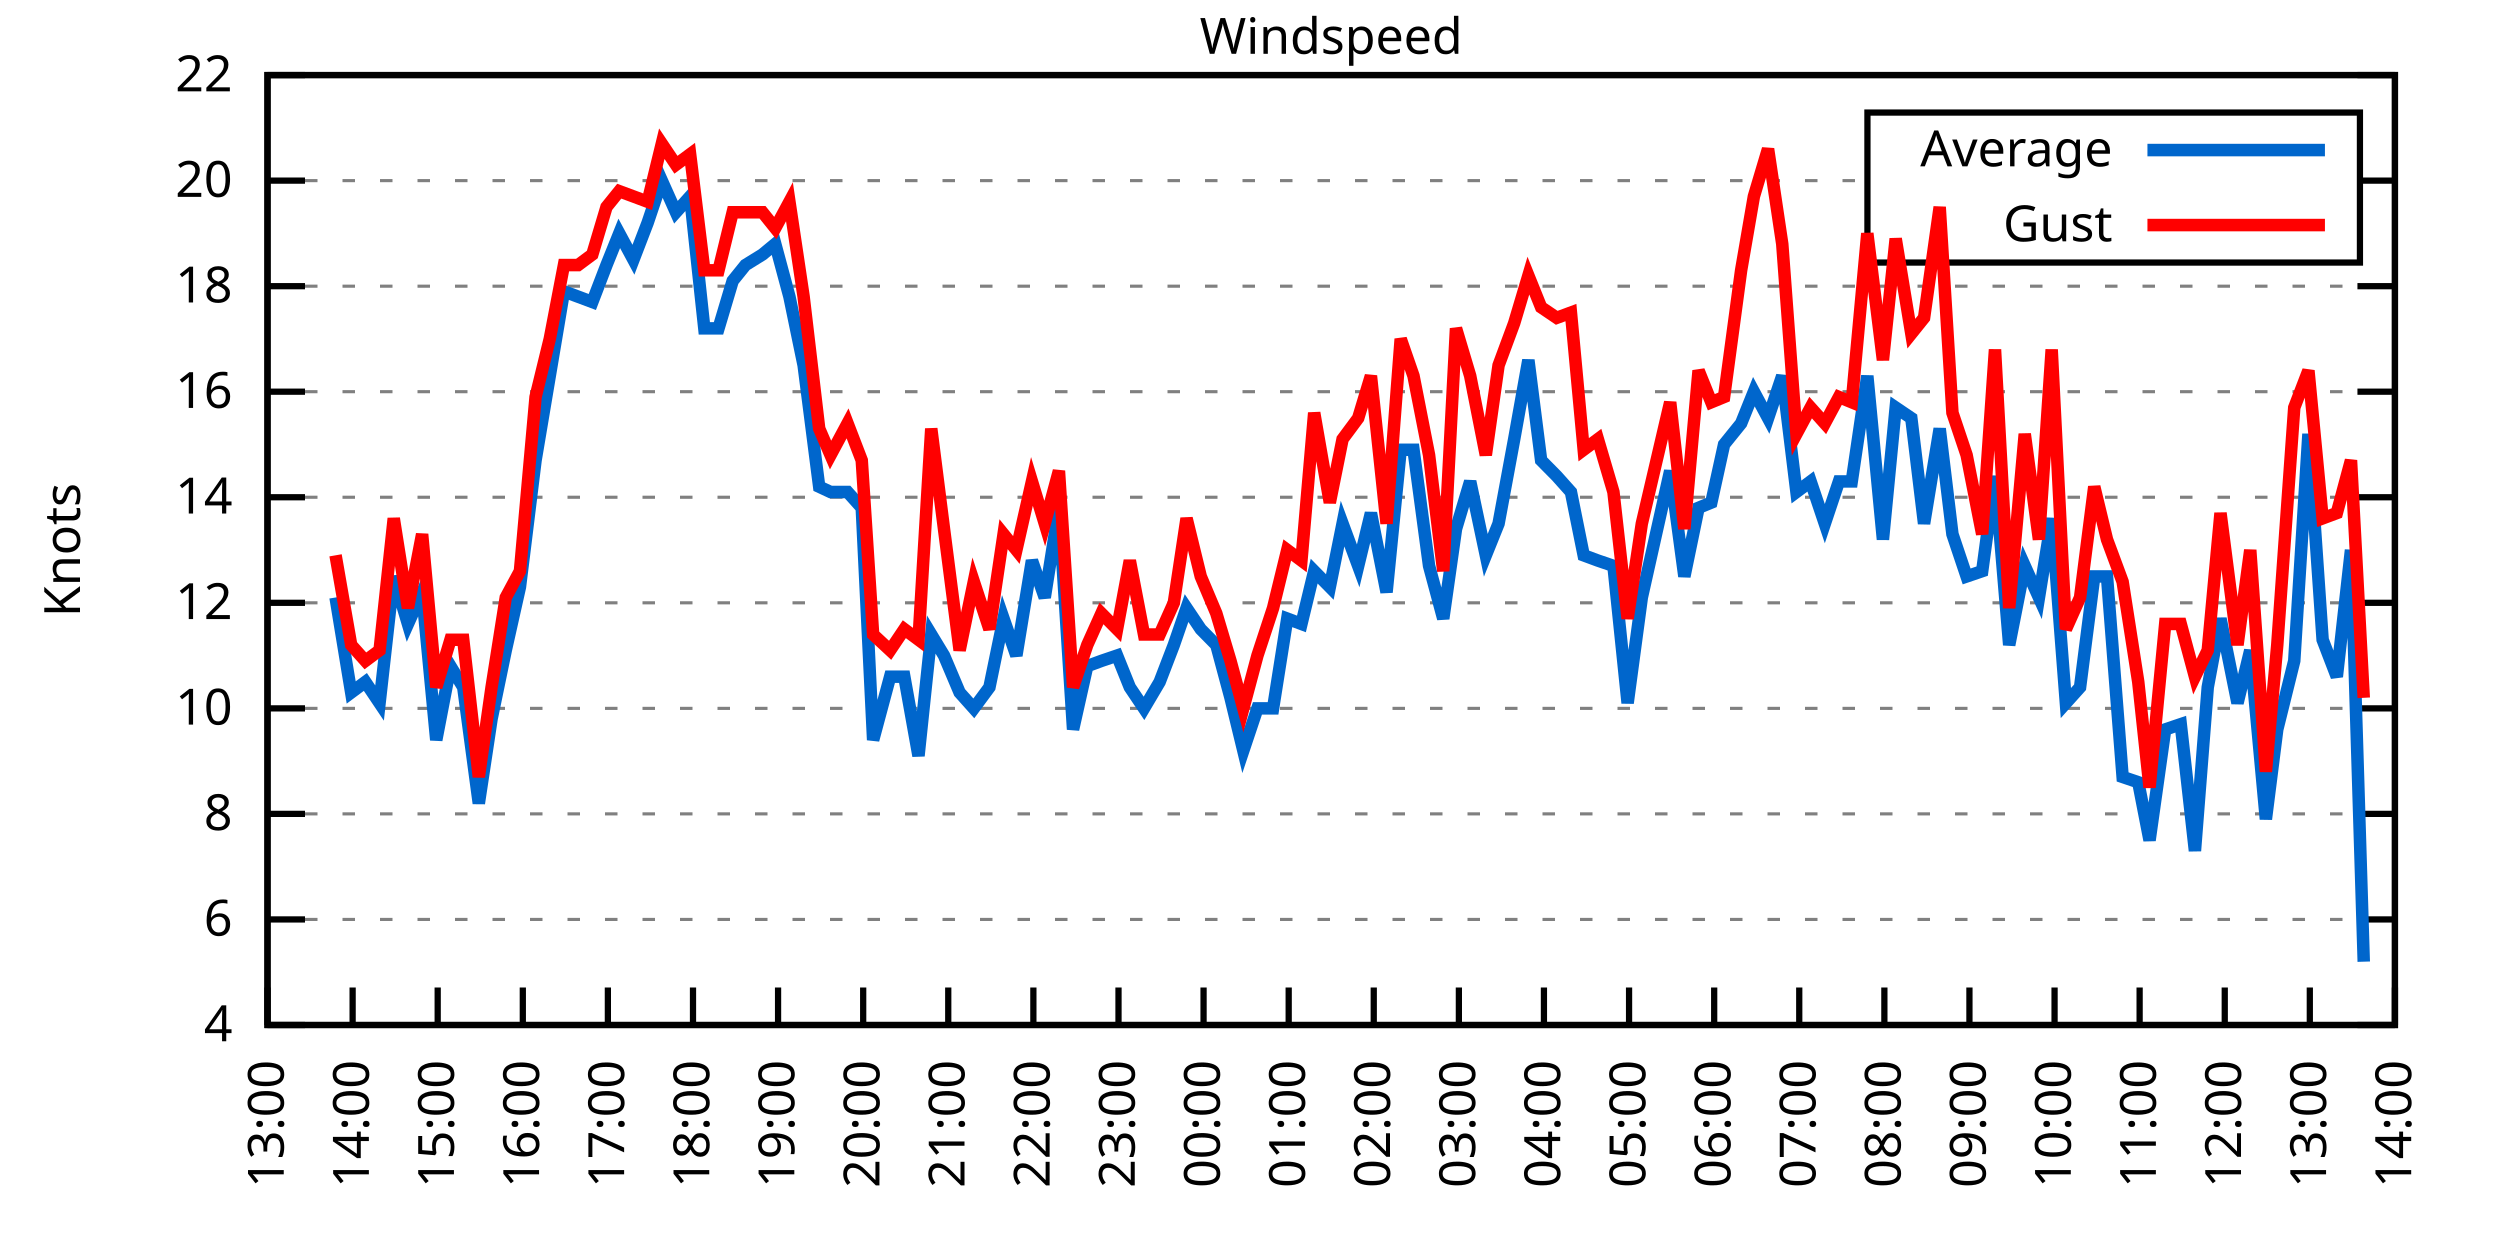
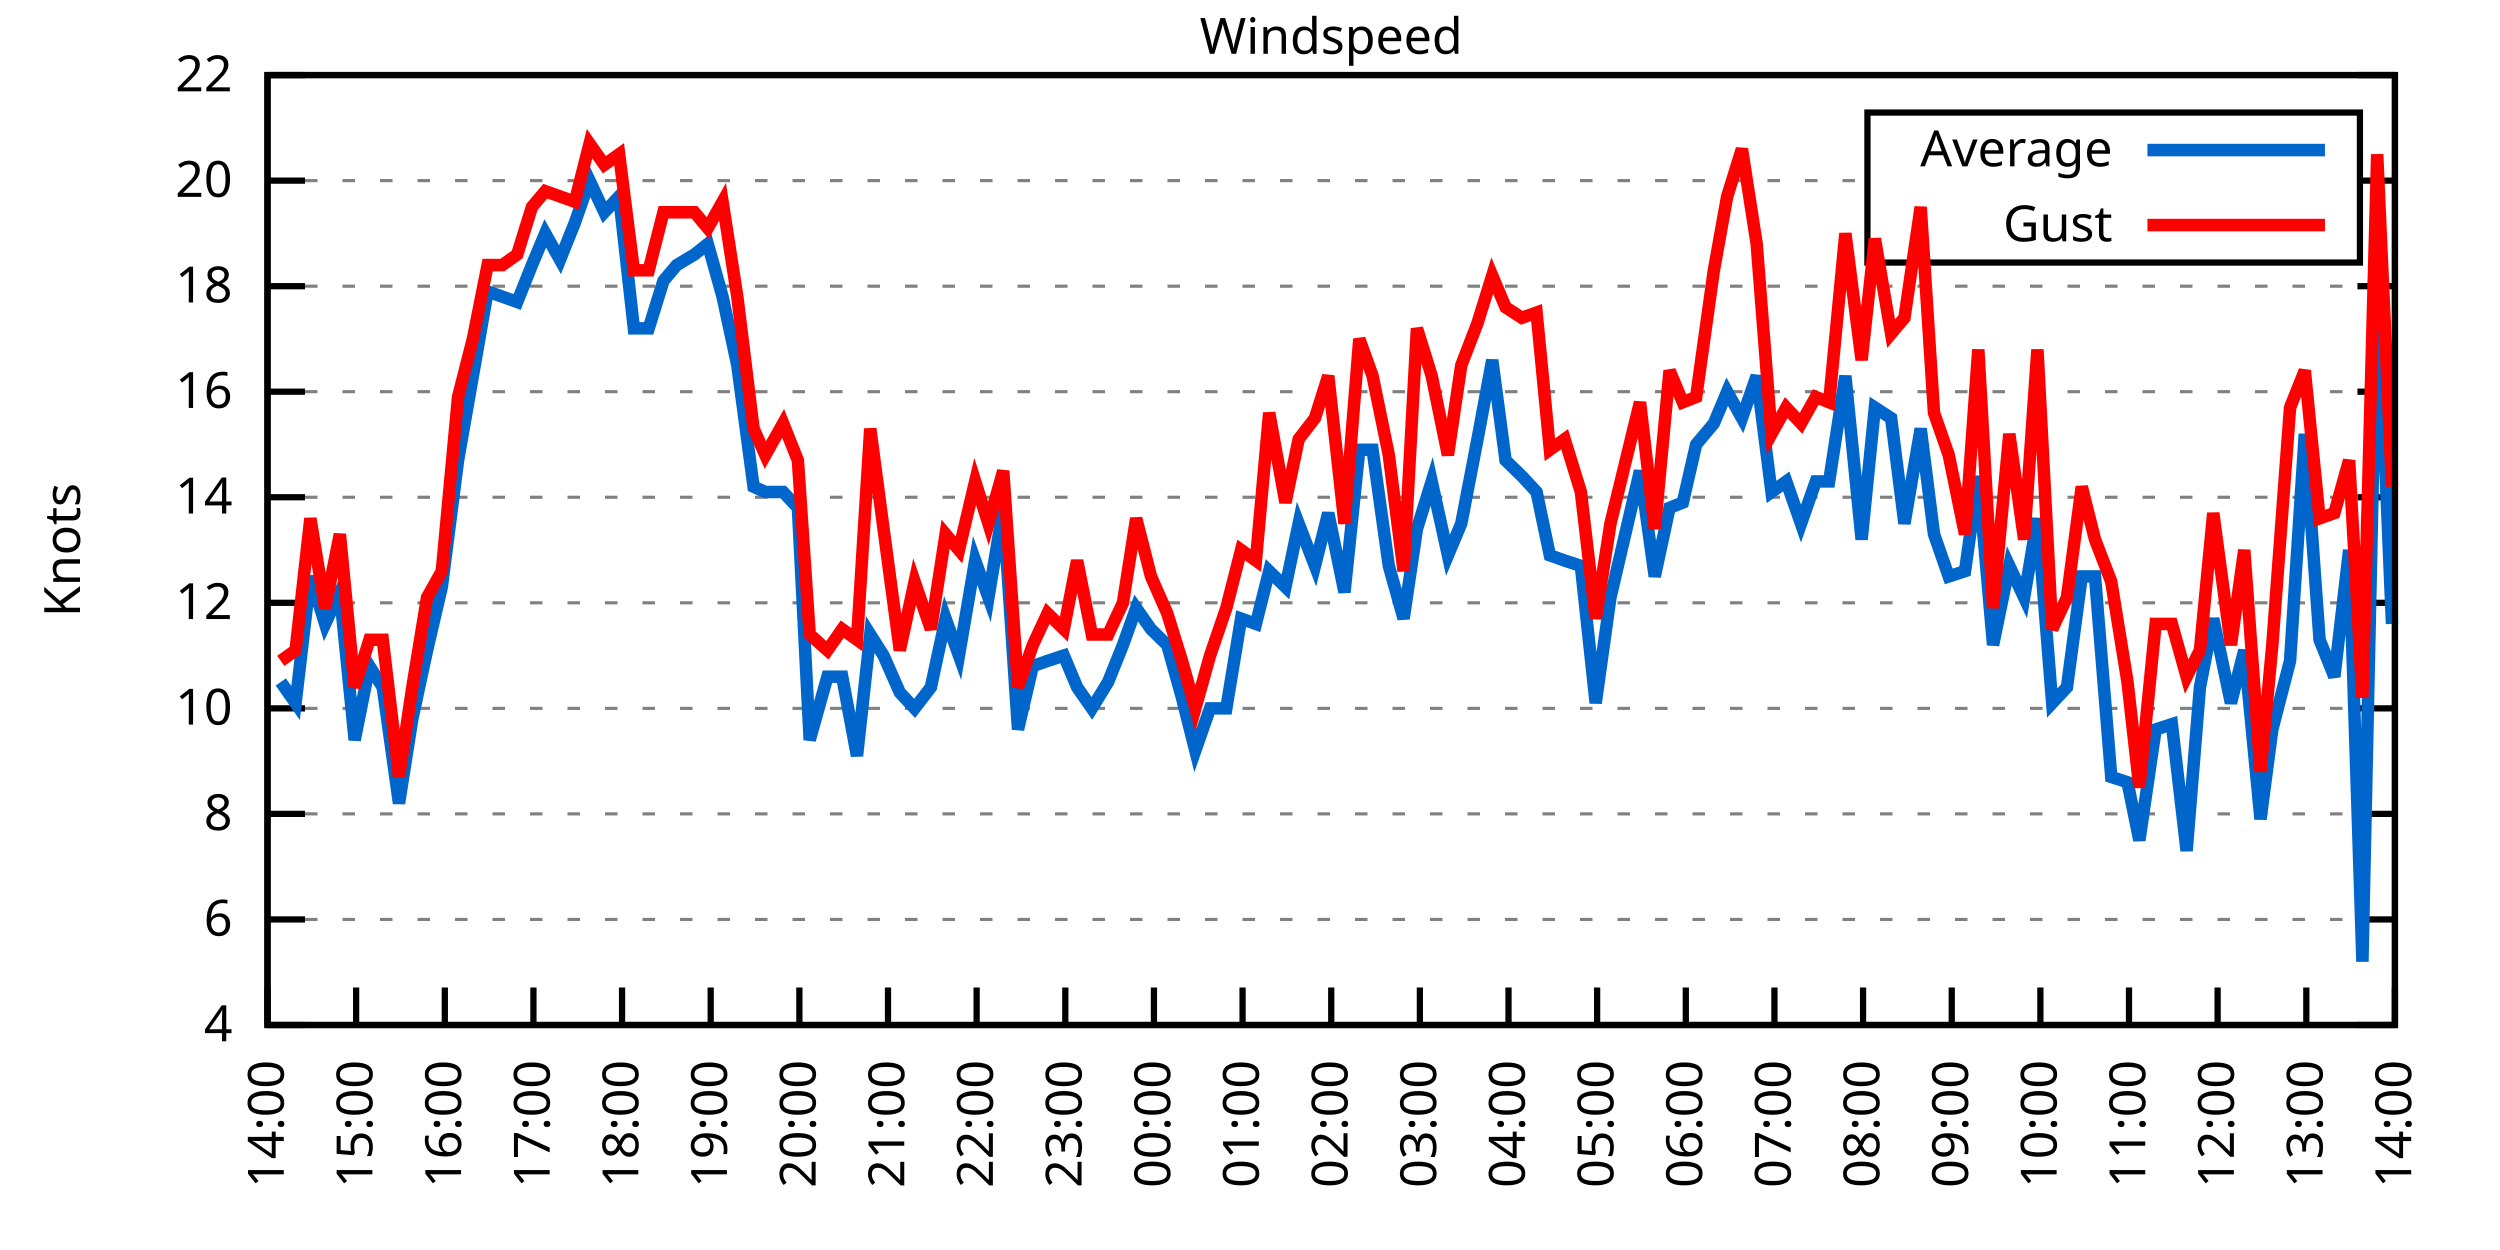
<svg xmlns="http://www.w3.org/2000/svg" xmlns:xlink="http://www.w3.org/1999/xlink" width="400" height="200" viewBox="0 0 400 200">
  <g id="gnuplot_canvas">
    <rect x="0" y="0" width="400" height="200" fill="none" />
    <defs>
      <circle id="gpDot" r="0.5" stroke-width="0.5" stroke="currentColor" />
      <path id="gpPt0" stroke-width="0.333" stroke="currentColor" d="M-1,0 h2 M0,-1 v2" />
      <path id="gpPt1" stroke-width="0.333" stroke="currentColor" d="M-1,-1 L1,1 M1,-1 L-1,1" />
      <path id="gpPt2" stroke-width="0.333" stroke="currentColor" d="M-1,0 L1,0 M0,-1 L0,1 M-1,-1 L1,1 M-1,1 L1,-1" />
      <rect id="gpPt3" stroke-width="0.333" stroke="currentColor" x="-1" y="-1" width="2" height="2" />
      <rect id="gpPt4" stroke-width="0.333" stroke="currentColor" fill="currentColor" x="-1" y="-1" width="2" height="2" />
      <circle id="gpPt5" stroke-width="0.333" stroke="currentColor" cx="0" cy="0" r="1" />
      <use xlink:href="#gpPt5" id="gpPt6" fill="currentColor" stroke="none" />
      <path id="gpPt7" stroke-width="0.333" stroke="currentColor" d="M0,-1.33 L-1.33,0.67 L1.33,0.67 z" />
      <use xlink:href="#gpPt7" id="gpPt8" fill="currentColor" stroke="none" />
      <use xlink:href="#gpPt7" id="gpPt9" stroke="currentColor" transform="rotate(180)" />
      <use xlink:href="#gpPt9" id="gpPt10" fill="currentColor" stroke="none" />
      <use xlink:href="#gpPt3" id="gpPt11" stroke="currentColor" transform="rotate(45)" />
      <use xlink:href="#gpPt11" id="gpPt12" fill="currentColor" stroke="none" />
      <path id="gpPt13" stroke-width="0.333" stroke="currentColor" d="M0,1.330 L1.265,0.411 L0.782,-1.067 L-0.782,-1.076 L-1.265,0.411 z" />
      <use xlink:href="#gpPt13" id="gpPt14" fill="currentColor" stroke="none" />
      <filter id="textbox" filterUnits="objectBoundingBox" x="0" y="0" height="1" width="1">
        <feFlood flood-color="white" flood-opacity="1" result="bgnd" />
        <feComposite in="SourceGraphic" in2="bgnd" operator="atop" />
      </filter>
      <filter id="greybox" filterUnits="objectBoundingBox" x="0" y="0" height="1" width="1">
        <feFlood flood-color="lightgrey" flood-opacity="1" result="grey" />
        <feComposite in="SourceGraphic" in2="grey" operator="atop" />
      </filter>
    </defs>
    <g fill="none" color="white" stroke="currentColor" stroke-width="1.00" stroke-linecap="butt" stroke-linejoin="miter">
</g>
    <g fill="none" color="black" stroke="currentColor" stroke-width="1.00" stroke-linecap="butt" stroke-linejoin="miter">
      <g stroke="none" shape-rendering="crispEdges">
        <polygon fill="rgb(255, 255, 255)" points="42.80,164.00 383.18,164.00 383.18,12.02 42.80,12.02 " />
      </g>
    </g>
    <g fill="none" color="black" stroke="currentColor" stroke-width="1.00" stroke-linecap="butt" stroke-linejoin="miter">
</g>
    <g fill="none" color="black" stroke="black" stroke-width="0.50" stroke-linecap="butt" stroke-linejoin="miter">
</g>
    <g fill="none" color="gray" stroke="currentColor" stroke-width="0.50" stroke-linecap="butt" stroke-linejoin="miter">
      <path stroke="gray" stroke-dasharray="2,4" class="gridline" d="M42.80,164.00 L383.19,164.00  " />
    </g>
    <g fill="none" color="gray" stroke="gray" stroke-width="1.00" stroke-linecap="butt" stroke-linejoin="miter">
</g>
    <g fill="none" color="black" stroke="currentColor" stroke-width="1.00" stroke-linecap="butt" stroke-linejoin="miter">
      <path stroke="black" d="M42.80,164.00 L48.80,164.00 M383.19,164.00 L377.19,164.00  " />
      <g transform="translate(37.20,166.60)" stroke="none" fill="black" font-family="Sans" font-size="8.00" text-anchor="end">
        <text>
          <tspan font-family="Sans"> 4</tspan>
        </text>
      </g>
    </g>
    <g fill="none" color="black" stroke="currentColor" stroke-width="1.00" stroke-linecap="butt" stroke-linejoin="miter">
</g>
    <g fill="none" color="black" stroke="black" stroke-width="0.50" stroke-linecap="butt" stroke-linejoin="miter">
</g>
    <g fill="none" color="gray" stroke="currentColor" stroke-width="0.50" stroke-linecap="butt" stroke-linejoin="miter">
      <path stroke="gray" stroke-dasharray="2,4" class="gridline" d="M42.80,147.11 L383.19,147.11  " />
    </g>
    <g fill="none" color="gray" stroke="gray" stroke-width="1.00" stroke-linecap="butt" stroke-linejoin="miter">
</g>
    <g fill="none" color="black" stroke="currentColor" stroke-width="1.00" stroke-linecap="butt" stroke-linejoin="miter">
      <path stroke="black" d="M42.80,147.11 L48.80,147.11 M383.19,147.11 L377.19,147.11  " />
      <g transform="translate(37.20,149.71)" stroke="none" fill="black" font-family="Sans" font-size="8.00" text-anchor="end">
        <text>
          <tspan font-family="Sans"> 6</tspan>
        </text>
      </g>
    </g>
    <g fill="none" color="black" stroke="currentColor" stroke-width="1.00" stroke-linecap="butt" stroke-linejoin="miter">
</g>
    <g fill="none" color="black" stroke="black" stroke-width="0.50" stroke-linecap="butt" stroke-linejoin="miter">
</g>
    <g fill="none" color="gray" stroke="currentColor" stroke-width="0.50" stroke-linecap="butt" stroke-linejoin="miter">
      <path stroke="gray" stroke-dasharray="2,4" class="gridline" d="M42.80,130.22 L383.19,130.22  " />
    </g>
    <g fill="none" color="gray" stroke="gray" stroke-width="1.00" stroke-linecap="butt" stroke-linejoin="miter">
</g>
    <g fill="none" color="black" stroke="currentColor" stroke-width="1.00" stroke-linecap="butt" stroke-linejoin="miter">
      <path stroke="black" d="M42.80,130.22 L48.80,130.22 M383.19,130.22 L377.19,130.22  " />
      <g transform="translate(37.20,132.82)" stroke="none" fill="black" font-family="Sans" font-size="8.00" text-anchor="end">
        <text>
          <tspan font-family="Sans"> 8</tspan>
        </text>
      </g>
    </g>
    <g fill="none" color="black" stroke="currentColor" stroke-width="1.00" stroke-linecap="butt" stroke-linejoin="miter">
</g>
    <g fill="none" color="black" stroke="black" stroke-width="0.50" stroke-linecap="butt" stroke-linejoin="miter">
</g>
    <g fill="none" color="gray" stroke="currentColor" stroke-width="0.50" stroke-linecap="butt" stroke-linejoin="miter">
      <path stroke="gray" stroke-dasharray="2,4" class="gridline" d="M42.80,113.34 L383.19,113.34  " />
    </g>
    <g fill="none" color="gray" stroke="gray" stroke-width="1.00" stroke-linecap="butt" stroke-linejoin="miter">
</g>
    <g fill="none" color="black" stroke="currentColor" stroke-width="1.00" stroke-linecap="butt" stroke-linejoin="miter">
      <path stroke="black" d="M42.80,113.34 L48.80,113.34 M383.19,113.34 L377.19,113.34  " />
      <g transform="translate(37.20,115.94)" stroke="none" fill="black" font-family="Sans" font-size="8.00" text-anchor="end">
        <text>
          <tspan font-family="Sans"> 10</tspan>
        </text>
      </g>
    </g>
    <g fill="none" color="black" stroke="currentColor" stroke-width="1.00" stroke-linecap="butt" stroke-linejoin="miter">
</g>
    <g fill="none" color="black" stroke="black" stroke-width="0.50" stroke-linecap="butt" stroke-linejoin="miter">
</g>
    <g fill="none" color="gray" stroke="currentColor" stroke-width="0.50" stroke-linecap="butt" stroke-linejoin="miter">
      <path stroke="gray" stroke-dasharray="2,4" class="gridline" d="M42.80,96.45 L383.19,96.45  " />
    </g>
    <g fill="none" color="gray" stroke="gray" stroke-width="1.00" stroke-linecap="butt" stroke-linejoin="miter">
</g>
    <g fill="none" color="black" stroke="currentColor" stroke-width="1.00" stroke-linecap="butt" stroke-linejoin="miter">
      <path stroke="black" d="M42.80,96.45 L48.80,96.45 M383.19,96.45 L377.19,96.45  " />
      <g transform="translate(37.20,99.05)" stroke="none" fill="black" font-family="Sans" font-size="8.00" text-anchor="end">
        <text>
          <tspan font-family="Sans"> 12</tspan>
        </text>
      </g>
    </g>
    <g fill="none" color="black" stroke="currentColor" stroke-width="1.00" stroke-linecap="butt" stroke-linejoin="miter">
</g>
    <g fill="none" color="black" stroke="black" stroke-width="0.50" stroke-linecap="butt" stroke-linejoin="miter">
</g>
    <g fill="none" color="gray" stroke="currentColor" stroke-width="0.50" stroke-linecap="butt" stroke-linejoin="miter">
      <path stroke="gray" stroke-dasharray="2,4" class="gridline" d="M42.80,79.56 L383.19,79.56  " />
    </g>
    <g fill="none" color="gray" stroke="gray" stroke-width="1.00" stroke-linecap="butt" stroke-linejoin="miter">
</g>
    <g fill="none" color="black" stroke="currentColor" stroke-width="1.00" stroke-linecap="butt" stroke-linejoin="miter">
      <path stroke="black" d="M42.80,79.56 L48.80,79.56 M383.19,79.56 L377.19,79.56  " />
      <g transform="translate(37.20,82.16)" stroke="none" fill="black" font-family="Sans" font-size="8.00" text-anchor="end">
        <text>
          <tspan font-family="Sans"> 14</tspan>
        </text>
      </g>
    </g>
    <g fill="none" color="black" stroke="currentColor" stroke-width="1.00" stroke-linecap="butt" stroke-linejoin="miter">
</g>
    <g fill="none" color="black" stroke="black" stroke-width="0.50" stroke-linecap="butt" stroke-linejoin="miter">
</g>
    <g fill="none" color="gray" stroke="currentColor" stroke-width="0.50" stroke-linecap="butt" stroke-linejoin="miter">
      <path stroke="gray" stroke-dasharray="2,4" class="gridline" d="M42.80,62.67 L383.19,62.67  " />
    </g>
    <g fill="none" color="gray" stroke="gray" stroke-width="1.00" stroke-linecap="butt" stroke-linejoin="miter">
</g>
    <g fill="none" color="black" stroke="currentColor" stroke-width="1.00" stroke-linecap="butt" stroke-linejoin="miter">
      <path stroke="black" d="M42.80,62.67 L48.80,62.67 M383.19,62.67 L377.19,62.67  " />
      <g transform="translate(37.20,65.27)" stroke="none" fill="black" font-family="Sans" font-size="8.00" text-anchor="end">
        <text>
          <tspan font-family="Sans"> 16</tspan>
        </text>
      </g>
    </g>
    <g fill="none" color="black" stroke="currentColor" stroke-width="1.00" stroke-linecap="butt" stroke-linejoin="miter">
</g>
    <g fill="none" color="black" stroke="black" stroke-width="0.50" stroke-linecap="butt" stroke-linejoin="miter">
</g>
    <g fill="none" color="gray" stroke="currentColor" stroke-width="0.50" stroke-linecap="butt" stroke-linejoin="miter">
      <path stroke="gray" stroke-dasharray="2,4" class="gridline" d="M42.80,45.79 L383.19,45.79  " />
    </g>
    <g fill="none" color="gray" stroke="gray" stroke-width="1.00" stroke-linecap="butt" stroke-linejoin="miter">
</g>
    <g fill="none" color="black" stroke="currentColor" stroke-width="1.00" stroke-linecap="butt" stroke-linejoin="miter">
      <path stroke="black" d="M42.80,45.79 L48.80,45.79 M383.19,45.79 L377.19,45.79  " />
      <g transform="translate(37.20,48.39)" stroke="none" fill="black" font-family="Sans" font-size="8.00" text-anchor="end">
        <text>
          <tspan font-family="Sans"> 18</tspan>
        </text>
      </g>
    </g>
    <g fill="none" color="black" stroke="currentColor" stroke-width="1.00" stroke-linecap="butt" stroke-linejoin="miter">
</g>
    <g fill="none" color="black" stroke="black" stroke-width="0.50" stroke-linecap="butt" stroke-linejoin="miter">
</g>
    <g fill="none" color="gray" stroke="currentColor" stroke-width="0.50" stroke-linecap="butt" stroke-linejoin="miter">
      <path stroke="gray" stroke-dasharray="2,4" class="gridline" d="M42.80,28.90 L298.79,28.90 M377.59,28.90 L383.19,28.90  " />
    </g>
    <g fill="none" color="gray" stroke="gray" stroke-width="1.00" stroke-linecap="butt" stroke-linejoin="miter">
</g>
    <g fill="none" color="black" stroke="currentColor" stroke-width="1.00" stroke-linecap="butt" stroke-linejoin="miter">
      <path stroke="black" d="M42.80,28.90 L48.80,28.90 M383.19,28.90 L377.19,28.90  " />
      <g transform="translate(37.20,31.50)" stroke="none" fill="black" font-family="Sans" font-size="8.00" text-anchor="end">
        <text>
          <tspan font-family="Sans"> 20</tspan>
        </text>
      </g>
    </g>
    <g fill="none" color="black" stroke="currentColor" stroke-width="1.00" stroke-linecap="butt" stroke-linejoin="miter">
</g>
    <g fill="none" color="black" stroke="black" stroke-width="0.50" stroke-linecap="butt" stroke-linejoin="miter">
</g>
    <g fill="none" color="gray" stroke="currentColor" stroke-width="0.50" stroke-linecap="butt" stroke-linejoin="miter">
      <path stroke="gray" stroke-dasharray="2,4" class="gridline" d="M42.80,12.01 L383.19,12.01  " />
    </g>
    <g fill="none" color="gray" stroke="gray" stroke-width="1.00" stroke-linecap="butt" stroke-linejoin="miter">
</g>
    <g fill="none" color="black" stroke="currentColor" stroke-width="1.00" stroke-linecap="butt" stroke-linejoin="miter">
      <path stroke="black" d="M42.80,12.01 L48.80,12.01 M383.19,12.01 L377.19,12.01  " />
      <g transform="translate(37.20,14.61)" stroke="none" fill="black" font-family="Sans" font-size="8.00" text-anchor="end">
        <text>
          <tspan font-family="Sans"> 22</tspan>
        </text>
      </g>
    </g>
    <g fill="none" color="black" stroke="currentColor" stroke-width="1.00" stroke-linecap="butt" stroke-linejoin="miter">
      <path stroke="black" d="M42.80,164.00 L42.80,158.00  " />
      <g transform="translate(45.40,169.60) rotate(270.00)" stroke="none" fill="black" font-family="Sans" font-size="8.00" text-anchor="end">
        <text>
-           <tspan font-family="Sans">13:00</tspan>
-         </text>
-       </g>
-     </g>
-     <g fill="none" color="black" stroke="currentColor" stroke-width="1.00" stroke-linecap="butt" stroke-linejoin="miter">
-       <path stroke="black" d="M56.42,164.00 L56.42,158.00  " />
-       <g transform="translate(59.02,169.60) rotate(270.00)" stroke="none" fill="black" font-family="Sans" font-size="8.00" text-anchor="end">
-         <text>
          <tspan font-family="Sans">14:00</tspan>
        </text>
      </g>
    </g>
    <g fill="none" color="black" stroke="currentColor" stroke-width="1.00" stroke-linecap="butt" stroke-linejoin="miter">
-       <path stroke="black" d="M70.03,164.00 L70.03,158.00  " />
-       <g transform="translate(72.63,169.60) rotate(270.00)" stroke="none" fill="black" font-family="Sans" font-size="8.00" text-anchor="end">
+       <path stroke="black" d="M56.98,164.00 L56.98,158.00  " />
+       <g transform="translate(59.58,169.60) rotate(270.00)" stroke="none" fill="black" font-family="Sans" font-size="8.00" text-anchor="end">
        <text>
          <tspan font-family="Sans">15:00</tspan>
        </text>
      </g>
    </g>
    <g fill="none" color="black" stroke="currentColor" stroke-width="1.00" stroke-linecap="butt" stroke-linejoin="miter">
-       <path stroke="black" d="M83.65,164.00 L83.65,158.00  " />
-       <g transform="translate(86.25,169.60) rotate(270.00)" stroke="none" fill="black" font-family="Sans" font-size="8.00" text-anchor="end">
+       <path stroke="black" d="M71.17,164.00 L71.17,158.00  " />
+       <g transform="translate(73.77,169.60) rotate(270.00)" stroke="none" fill="black" font-family="Sans" font-size="8.00" text-anchor="end">
        <text>
          <tspan font-family="Sans">16:00</tspan>
        </text>
      </g>
    </g>
    <g fill="none" color="black" stroke="currentColor" stroke-width="1.00" stroke-linecap="butt" stroke-linejoin="miter">
-       <path stroke="black" d="M97.26,164.00 L97.26,158.00  " />
-       <g transform="translate(99.86,169.60) rotate(270.00)" stroke="none" fill="black" font-family="Sans" font-size="8.00" text-anchor="end">
+       <path stroke="black" d="M85.35,164.00 L85.35,158.00  " />
+       <g transform="translate(87.95,169.60) rotate(270.00)" stroke="none" fill="black" font-family="Sans" font-size="8.00" text-anchor="end">
        <text>
          <tspan font-family="Sans">17:00</tspan>
        </text>
      </g>
    </g>
    <g fill="none" color="black" stroke="currentColor" stroke-width="1.00" stroke-linecap="butt" stroke-linejoin="miter">
-       <path stroke="black" d="M110.88,164.00 L110.88,158.00  " />
-       <g transform="translate(113.48,169.60) rotate(270.00)" stroke="none" fill="black" font-family="Sans" font-size="8.00" text-anchor="end">
+       <path stroke="black" d="M99.53,164.00 L99.53,158.00  " />
+       <g transform="translate(102.13,169.60) rotate(270.00)" stroke="none" fill="black" font-family="Sans" font-size="8.00" text-anchor="end">
        <text>
          <tspan font-family="Sans">18:00</tspan>
        </text>
      </g>
    </g>
    <g fill="none" color="black" stroke="currentColor" stroke-width="1.00" stroke-linecap="butt" stroke-linejoin="miter">
-       <path stroke="black" d="M124.49,164.00 L124.49,158.00  " />
-       <g transform="translate(127.09,169.60) rotate(270.00)" stroke="none" fill="black" font-family="Sans" font-size="8.00" text-anchor="end">
+       <path stroke="black" d="M113.71,164.00 L113.71,158.00  " />
+       <g transform="translate(116.31,169.60) rotate(270.00)" stroke="none" fill="black" font-family="Sans" font-size="8.00" text-anchor="end">
        <text>
          <tspan font-family="Sans">19:00</tspan>
        </text>
      </g>
    </g>
    <g fill="none" color="black" stroke="currentColor" stroke-width="1.00" stroke-linecap="butt" stroke-linejoin="miter">
-       <path stroke="black" d="M138.11,164.00 L138.11,158.00  " />
-       <g transform="translate(140.71,169.60) rotate(270.00)" stroke="none" fill="black" font-family="Sans" font-size="8.00" text-anchor="end">
+       <path stroke="black" d="M127.90,164.00 L127.90,158.00  " />
+       <g transform="translate(130.50,169.60) rotate(270.00)" stroke="none" fill="black" font-family="Sans" font-size="8.00" text-anchor="end">
        <text>
          <tspan font-family="Sans">20:00</tspan>
        </text>
      </g>
    </g>
    <g fill="none" color="black" stroke="currentColor" stroke-width="1.00" stroke-linecap="butt" stroke-linejoin="miter">
-       <path stroke="black" d="M151.72,164.00 L151.72,158.00  " />
-       <g transform="translate(154.32,169.60) rotate(270.00)" stroke="none" fill="black" font-family="Sans" font-size="8.00" text-anchor="end">
+       <path stroke="black" d="M142.08,164.00 L142.08,158.00  " />
+       <g transform="translate(144.68,169.60) rotate(270.00)" stroke="none" fill="black" font-family="Sans" font-size="8.00" text-anchor="end">
        <text>
          <tspan font-family="Sans">21:00</tspan>
        </text>
      </g>
    </g>
    <g fill="none" color="black" stroke="currentColor" stroke-width="1.00" stroke-linecap="butt" stroke-linejoin="miter">
-       <path stroke="black" d="M165.34,164.00 L165.34,158.00  " />
-       <g transform="translate(167.94,169.60) rotate(270.00)" stroke="none" fill="black" font-family="Sans" font-size="8.00" text-anchor="end">
+       <path stroke="black" d="M156.26,164.00 L156.26,158.00  " />
+       <g transform="translate(158.86,169.60) rotate(270.00)" stroke="none" fill="black" font-family="Sans" font-size="8.00" text-anchor="end">
        <text>
          <tspan font-family="Sans">22:00</tspan>
        </text>
      </g>
    </g>
    <g fill="none" color="black" stroke="currentColor" stroke-width="1.00" stroke-linecap="butt" stroke-linejoin="miter">
-       <path stroke="black" d="M178.96,164.00 L178.96,158.00  " />
-       <g transform="translate(181.56,169.60) rotate(270.00)" stroke="none" fill="black" font-family="Sans" font-size="8.00" text-anchor="end">
+       <path stroke="black" d="M170.45,164.00 L170.45,158.00  " />
+       <g transform="translate(173.05,169.60) rotate(270.00)" stroke="none" fill="black" font-family="Sans" font-size="8.00" text-anchor="end">
        <text>
          <tspan font-family="Sans">23:00</tspan>
        </text>
      </g>
    </g>
    <g fill="none" color="black" stroke="currentColor" stroke-width="1.00" stroke-linecap="butt" stroke-linejoin="miter">
-       <path stroke="black" d="M192.57,164.00 L192.57,158.00  " />
-       <g transform="translate(195.17,169.60) rotate(270.00)" stroke="none" fill="black" font-family="Sans" font-size="8.00" text-anchor="end">
+       <path stroke="black" d="M184.63,164.00 L184.63,158.00  " />
+       <g transform="translate(187.23,169.60) rotate(270.00)" stroke="none" fill="black" font-family="Sans" font-size="8.00" text-anchor="end">
        <text>
          <tspan font-family="Sans">00:00</tspan>
        </text>
      </g>
    </g>
    <g fill="none" color="black" stroke="currentColor" stroke-width="1.00" stroke-linecap="butt" stroke-linejoin="miter">
-       <path stroke="black" d="M206.19,164.00 L206.19,158.00  " />
-       <g transform="translate(208.79,169.60) rotate(270.00)" stroke="none" fill="black" font-family="Sans" font-size="8.00" text-anchor="end">
+       <path stroke="black" d="M198.81,164.00 L198.81,158.00  " />
+       <g transform="translate(201.41,169.60) rotate(270.00)" stroke="none" fill="black" font-family="Sans" font-size="8.00" text-anchor="end">
        <text>
          <tspan font-family="Sans">01:00</tspan>
        </text>
      </g>
    </g>
    <g fill="none" color="black" stroke="currentColor" stroke-width="1.00" stroke-linecap="butt" stroke-linejoin="miter">
-       <path stroke="black" d="M219.80,164.00 L219.80,158.00  " />
-       <g transform="translate(222.40,169.60) rotate(270.00)" stroke="none" fill="black" font-family="Sans" font-size="8.00" text-anchor="end">
+       <path stroke="black" d="M213.00,164.00 L213.00,158.00  " />
+       <g transform="translate(215.60,169.60) rotate(270.00)" stroke="none" fill="black" font-family="Sans" font-size="8.00" text-anchor="end">
        <text>
          <tspan font-family="Sans">02:00</tspan>
        </text>
      </g>
    </g>
    <g fill="none" color="black" stroke="currentColor" stroke-width="1.00" stroke-linecap="butt" stroke-linejoin="miter">
-       <path stroke="black" d="M233.42,164.00 L233.42,158.00  " />
-       <g transform="translate(236.02,169.60) rotate(270.00)" stroke="none" fill="black" font-family="Sans" font-size="8.00" text-anchor="end">
+       <path stroke="black" d="M227.18,164.00 L227.18,158.00  " />
+       <g transform="translate(229.78,169.60) rotate(270.00)" stroke="none" fill="black" font-family="Sans" font-size="8.00" text-anchor="end">
        <text>
          <tspan font-family="Sans">03:00</tspan>
        </text>
      </g>
    </g>
    <g fill="none" color="black" stroke="currentColor" stroke-width="1.00" stroke-linecap="butt" stroke-linejoin="miter">
-       <path stroke="black" d="M247.03,164.00 L247.03,158.00  " />
-       <g transform="translate(249.63,169.60) rotate(270.00)" stroke="none" fill="black" font-family="Sans" font-size="8.00" text-anchor="end">
+       <path stroke="black" d="M241.36,164.00 L241.36,158.00  " />
+       <g transform="translate(243.96,169.60) rotate(270.00)" stroke="none" fill="black" font-family="Sans" font-size="8.00" text-anchor="end">
        <text>
          <tspan font-family="Sans">04:00</tspan>
        </text>
      </g>
    </g>
    <g fill="none" color="black" stroke="currentColor" stroke-width="1.00" stroke-linecap="butt" stroke-linejoin="miter">
-       <path stroke="black" d="M260.65,164.00 L260.65,158.00  " />
-       <g transform="translate(263.25,169.60) rotate(270.00)" stroke="none" fill="black" font-family="Sans" font-size="8.00" text-anchor="end">
+       <path stroke="black" d="M255.54,164.00 L255.54,158.00  " />
+       <g transform="translate(258.14,169.60) rotate(270.00)" stroke="none" fill="black" font-family="Sans" font-size="8.00" text-anchor="end">
        <text>
          <tspan font-family="Sans">05:00</tspan>
        </text>
      </g>
    </g>
    <g fill="none" color="black" stroke="currentColor" stroke-width="1.00" stroke-linecap="butt" stroke-linejoin="miter">
-       <path stroke="black" d="M274.27,164.00 L274.27,158.00  " />
-       <g transform="translate(276.87,169.60) rotate(270.00)" stroke="none" fill="black" font-family="Sans" font-size="8.00" text-anchor="end">
+       <path stroke="black" d="M269.73,164.00 L269.73,158.00  " />
+       <g transform="translate(272.33,169.60) rotate(270.00)" stroke="none" fill="black" font-family="Sans" font-size="8.00" text-anchor="end">
        <text>
          <tspan font-family="Sans">06:00</tspan>
        </text>
      </g>
    </g>
    <g fill="none" color="black" stroke="currentColor" stroke-width="1.00" stroke-linecap="butt" stroke-linejoin="miter">
-       <path stroke="black" d="M287.88,164.00 L287.88,158.00  " />
-       <g transform="translate(290.48,169.60) rotate(270.00)" stroke="none" fill="black" font-family="Sans" font-size="8.00" text-anchor="end">
+       <path stroke="black" d="M283.91,164.00 L283.91,158.00  " />
+       <g transform="translate(286.51,169.60) rotate(270.00)" stroke="none" fill="black" font-family="Sans" font-size="8.00" text-anchor="end">
        <text>
          <tspan font-family="Sans">07:00</tspan>
        </text>
      </g>
    </g>
    <g fill="none" color="black" stroke="currentColor" stroke-width="1.00" stroke-linecap="butt" stroke-linejoin="miter">
-       <path stroke="black" d="M301.50,164.00 L301.50,158.00  " />
-       <g transform="translate(304.10,169.60) rotate(270.00)" stroke="none" fill="black" font-family="Sans" font-size="8.00" text-anchor="end">
+       <path stroke="black" d="M298.09,164.00 L298.09,158.00  " />
+       <g transform="translate(300.69,169.60) rotate(270.00)" stroke="none" fill="black" font-family="Sans" font-size="8.00" text-anchor="end">
        <text>
          <tspan font-family="Sans">08:00</tspan>
        </text>
      </g>
    </g>
    <g fill="none" color="black" stroke="currentColor" stroke-width="1.00" stroke-linecap="butt" stroke-linejoin="miter">
-       <path stroke="black" d="M315.11,164.00 L315.11,158.00  " />
-       <g transform="translate(317.71,169.60) rotate(270.00)" stroke="none" fill="black" font-family="Sans" font-size="8.00" text-anchor="end">
+       <path stroke="black" d="M312.28,164.00 L312.28,158.00  " />
+       <g transform="translate(314.88,169.60) rotate(270.00)" stroke="none" fill="black" font-family="Sans" font-size="8.00" text-anchor="end">
        <text>
          <tspan font-family="Sans">09:00</tspan>
        </text>
      </g>
    </g>
    <g fill="none" color="black" stroke="currentColor" stroke-width="1.00" stroke-linecap="butt" stroke-linejoin="miter">
-       <path stroke="black" d="M328.73,164.00 L328.73,158.00  " />
-       <g transform="translate(331.33,169.60) rotate(270.00)" stroke="none" fill="black" font-family="Sans" font-size="8.00" text-anchor="end">
+       <path stroke="black" d="M326.46,164.00 L326.46,158.00  " />
+       <g transform="translate(329.06,169.60) rotate(270.00)" stroke="none" fill="black" font-family="Sans" font-size="8.00" text-anchor="end">
        <text>
          <tspan font-family="Sans">10:00</tspan>
        </text>
      </g>
    </g>
    <g fill="none" color="black" stroke="currentColor" stroke-width="1.00" stroke-linecap="butt" stroke-linejoin="miter">
-       <path stroke="black" d="M342.34,164.00 L342.34,158.00  " />
-       <g transform="translate(344.94,169.60) rotate(270.00)" stroke="none" fill="black" font-family="Sans" font-size="8.00" text-anchor="end">
+       <path stroke="black" d="M340.64,164.00 L340.64,158.00  " />
+       <g transform="translate(343.24,169.60) rotate(270.00)" stroke="none" fill="black" font-family="Sans" font-size="8.00" text-anchor="end">
        <text>
          <tspan font-family="Sans">11:00</tspan>
        </text>
      </g>
    </g>
    <g fill="none" color="black" stroke="currentColor" stroke-width="1.00" stroke-linecap="butt" stroke-linejoin="miter">
-       <path stroke="black" d="M355.96,164.00 L355.96,158.00  " />
-       <g transform="translate(358.56,169.60) rotate(270.00)" stroke="none" fill="black" font-family="Sans" font-size="8.00" text-anchor="end">
+       <path stroke="black" d="M354.82,164.00 L354.82,158.00  " />
+       <g transform="translate(357.42,169.60) rotate(270.00)" stroke="none" fill="black" font-family="Sans" font-size="8.00" text-anchor="end">
        <text>
          <tspan font-family="Sans">12:00</tspan>
        </text>
      </g>
    </g>
    <g fill="none" color="black" stroke="currentColor" stroke-width="1.00" stroke-linecap="butt" stroke-linejoin="miter">
-       <path stroke="black" d="M369.57,164.00 L369.57,158.00  " />
-       <g transform="translate(372.17,169.60) rotate(270.00)" stroke="none" fill="black" font-family="Sans" font-size="8.00" text-anchor="end">
+       <path stroke="black" d="M369.01,164.00 L369.01,158.00  " />
+       <g transform="translate(371.61,169.60) rotate(270.00)" stroke="none" fill="black" font-family="Sans" font-size="8.00" text-anchor="end">
        <text>
          <tspan font-family="Sans">13:00</tspan>
        </text>
      </g>
    </g>
    <g fill="none" color="black" stroke="currentColor" stroke-width="1.00" stroke-linecap="butt" stroke-linejoin="miter">
      <path stroke="black" d="M383.19,164.00 L383.19,158.00  " />
      <g transform="translate(385.79,169.60) rotate(270.00)" stroke="none" fill="black" font-family="Sans" font-size="8.00" text-anchor="end">
        <text>
          <tspan font-family="Sans">14:00</tspan>
        </text>
      </g>
    </g>
    <g fill="none" color="black" stroke="currentColor" stroke-width="1.00" stroke-linecap="butt" stroke-linejoin="miter">
</g>
    <g fill="none" color="black" stroke="currentColor" stroke-width="1.00" stroke-linecap="butt" stroke-linejoin="miter">
      <path stroke="black" d="M42.80,12.01 L42.80,164.00 L383.19,164.00 L383.19,12.01 L42.80,12.01 Z  " />
    </g>
    <g fill="none" color="black" stroke="currentColor" stroke-width="1.00" stroke-linecap="butt" stroke-linejoin="miter">
</g>
    <g fill="none" color="black" stroke="currentColor" stroke-width="1.00" stroke-linecap="butt" stroke-linejoin="miter">
      <path stroke="black" d="M298.79,42.01 L298.79,18.01 L377.59,18.01 L377.59,42.01 L298.79,42.01 Z  " />
    </g>
    <g id="Windspeed_plot_1">
      <g fill="none" color="white" stroke="black" stroke-width="2.00" stroke-linecap="butt" stroke-linejoin="miter">
</g>
      <g fill="none" color="black" stroke="currentColor" stroke-width="2.00" stroke-linecap="butt" stroke-linejoin="miter">
        <g transform="translate(337.99,26.61)" stroke="none" fill="black" font-family="Sans" font-size="8.00" text-anchor="end">
          <text>
            <tspan font-family="Sans">Average</tspan>
          </text>
        </g>
      </g>
      <g fill="none" color="black" stroke="currentColor" stroke-width="2.00" stroke-linecap="butt" stroke-linejoin="miter">
-         <path stroke="rgb(  0, 102, 204)" d="M343.59,24.01 L371.99,24.01 M53.69,95.60 L56.19,110.80 L58.46,109.11 L60.73,112.49 L63.00,92.23 L65.27,99.83   L67.54,94.76 L69.80,118.40 L72.07,106.58 L74.12,109.96 L76.61,128.54 L78.65,115.03 L80.92,104.05 L83.19,93.92   L85.69,73.65 L87.96,60.14 L90.23,46.63 L92.50,47.47 L94.77,48.32 L97.04,42.41 L99.08,37.34 L101.35,41.56   L103.62,35.65 L105.89,28.90 L108.15,33.96 L110.42,31.43 L112.69,52.54 L114.96,52.54 L117.23,44.94 L119.27,42.41   L122.00,40.72 L124.04,39.03 L126.31,47.47 L128.58,58.45 L131.07,77.87 L132.89,78.72 L135.61,78.72 L137.88,81.25   L139.70,118.40 L142.42,108.27 L144.69,108.27 L146.96,120.94 L149.00,101.52 L151.04,104.89 L153.54,110.80 L155.81,113.34   L158.31,109.96 L160.57,98.98 L162.62,104.89 L165.11,89.69 L167.16,95.60 L169.43,81.25 L171.69,116.71 L173.96,106.58   L176.23,105.74 L178.73,104.89 L180.77,109.96 L183.04,113.34 L185.54,109.11 L187.81,103.20 L189.85,97.29 L192.12,100.67   L194.61,103.20 L196.88,111.65 L198.93,120.09 L201.19,113.34 L203.69,113.34 L205.96,98.98 L208.23,99.83 L210.27,91.38   L212.77,93.92 L214.81,83.78 L217.31,90.54 L219.35,82.09 L221.85,94.76 L224.11,71.96 L226.16,71.96 L228.65,90.54   L230.92,98.98 L232.96,84.63 L235.23,77.03 L237.73,88.85 L239.77,83.78 L242.27,70.27 L244.54,57.61 L246.58,73.65   L249.08,76.18 L251.35,78.72 L253.39,88.85 L255.66,89.69 L258.15,90.54 L260.42,112.49 L262.69,95.60 L267.23,75.34   L269.50,92.23 L271.77,81.25 L273.81,80.41 L275.85,71.12 L278.58,67.74 L280.62,62.67 L282.89,66.90 L285.16,60.14   L287.43,78.72 L289.70,77.03 L291.97,83.78 L294.23,77.03 L296.28,77.03 L298.77,60.14 L301.27,86.32 L303.31,65.21   L305.81,66.90 L307.85,83.78 L310.35,68.58 L312.39,85.47 L314.66,92.23 L317.15,91.38 L319.20,76.18 L321.47,103.20   L323.96,90.54 L326.23,95.60 L328.27,82.94 L330.54,112.49 L332.81,109.96 L335.08,92.23 L337.12,92.23 L339.62,124.31   L342.12,125.16 L343.93,134.45 L346.43,116.71 L348.92,115.87 L351.19,136.14 L353.24,109.96 L355.28,98.98 L358.00,112.49   L360.04,104.05 L362.54,131.07 L364.36,116.71 L367.08,105.74 L369.35,69.43 L371.62,102.36 L373.89,108.27 L376.16,88.00   L378.20,153.87  " />
+         <path stroke="rgb(  0, 102, 204)" d="M343.59,24.01 L371.99,24.01 M44.93,109.11 L47.29,112.49 L49.66,92.23 L52.02,99.83 L54.38,94.76 L56.75,118.40   L59.11,106.58 L61.24,109.96 L63.84,128.54 L65.97,115.03 L68.33,104.05 L70.69,93.92 L73.29,73.65 L75.66,60.14   L78.02,46.63 L80.38,47.47 L82.75,48.32 L85.11,42.41 L87.24,37.34 L89.60,41.56 L91.97,35.65 L94.33,28.90   L96.70,33.96 L99.06,31.43 L101.42,52.54 L103.79,52.54 L106.15,44.94 L108.28,42.41 L111.11,40.72 L113.24,39.03   L115.61,47.47 L117.97,58.45 L120.57,77.87 L122.46,78.72 L125.30,78.72 L127.66,81.25 L129.55,118.40 L132.39,108.27   L134.75,108.27 L137.12,120.94 L139.24,101.52 L141.37,104.89 L143.97,110.80 L146.34,113.34 L148.94,109.96 L151.30,98.98   L153.43,104.89 L156.03,89.69 L158.15,95.60 L160.52,81.25 L162.88,116.71 L165.25,106.58 L167.61,105.74 L170.21,104.89   L172.34,109.96 L174.70,113.34 L177.30,109.11 L179.67,103.20 L181.79,97.29 L184.16,100.67 L186.76,103.20 L189.12,111.65   L191.25,120.09 L193.61,113.34 L196.21,113.34 L198.58,98.98 L200.94,99.83 L203.07,91.38 L205.67,93.92 L207.79,83.78   L210.39,90.54 L212.52,82.09 L215.12,94.76 L217.49,71.96 L219.61,71.96 L222.21,90.54 L224.58,98.98 L226.71,84.63   L229.07,77.03 L231.67,88.85 L233.80,83.78 L236.40,70.27 L238.76,57.61 L240.89,73.65 L243.49,76.18 L245.85,78.72   L247.98,88.85 L250.34,89.69 L252.94,90.54 L255.31,112.49 L257.67,95.60 L262.40,75.34 L264.76,92.23 L267.13,81.25   L269.25,80.41 L271.38,71.12 L274.22,67.74 L276.35,62.67 L278.71,66.90 L281.07,60.14 L283.44,78.72 L285.80,77.03   L288.16,83.78 L290.53,77.03 L292.66,77.03 L295.26,60.14 L297.86,86.32 L299.98,65.21 L302.58,66.90 L304.71,83.78   L307.31,68.58 L309.44,85.47 L311.80,92.23 L314.40,91.38 L316.53,76.18 L318.89,103.20 L321.49,90.54 L323.86,95.60   L325.99,82.94 L328.35,112.49 L330.71,109.96 L333.08,92.23 L335.20,92.23 L337.80,124.31 L340.40,125.16 L342.30,134.45   L344.90,116.71 L347.50,115.87 L349.86,136.14 L351.99,109.96 L354.12,98.98 L356.95,112.49 L359.08,104.05 L361.68,131.07   L363.57,116.71 L366.41,105.74 L368.77,69.43 L371.13,102.36 L373.50,108.27 L375.86,88.00 L377.99,153.87 L380.35,44.10   L382.72,99.83  " />
      </g>
    </g>
    <g id="Windspeed_plot_2">
      <g fill="none" color="black" stroke="currentColor" stroke-width="2.00" stroke-linecap="butt" stroke-linejoin="miter">
        <g transform="translate(337.99,38.61)" stroke="none" fill="black" font-family="Sans" font-size="8.00" text-anchor="end">
          <text>
            <tspan font-family="Sans">Gust</tspan>
          </text>
        </g>
      </g>
      <g fill="none" color="black" stroke="currentColor" stroke-width="2.00" stroke-linecap="butt" stroke-linejoin="miter">
-         <path stroke="rgb(255,   0,   0)" d="M343.59,36.01 L371.99,36.01 M53.69,88.85 L56.19,103.20 L58.46,105.74 L60.73,104.05 L63.00,82.94 L65.27,97.29   L67.54,85.47 L69.80,109.96 L72.07,102.36 L74.12,102.36 L76.61,124.31 L78.65,109.96 L80.92,95.60 L83.19,91.38   L85.69,63.52 L87.96,54.23 L90.23,42.41 L92.50,42.41 L94.77,40.72 L97.04,33.12 L99.08,30.59 L101.35,31.43   L103.62,32.28 L105.89,22.99 L108.15,26.36 L110.42,24.68 L112.69,43.25 L114.96,43.25 L117.23,33.96 L119.27,33.96   L122.00,33.96 L124.04,36.50 L126.31,32.28 L128.58,47.47 L131.07,68.58 L132.89,72.81 L135.61,67.74 L137.88,73.65   L139.70,101.52 L142.42,104.05 L144.69,100.67 L146.96,102.36 L149.00,68.58 L151.04,84.63 L153.54,104.05 L155.81,93.07   L158.31,100.67 L160.57,85.47 L162.62,88.00 L165.11,77.03 L167.16,83.78 L169.43,75.34 L171.69,109.96 L173.96,103.20   L176.23,98.14 L178.73,100.67 L180.77,89.69 L183.04,101.52 L185.54,101.52 L187.81,96.45 L189.85,82.94 L192.12,92.23   L194.61,98.14 L196.88,105.74 L198.93,113.34 L201.19,104.89 L203.69,97.29 L205.96,88.00 L208.23,89.69 L210.27,66.05   L212.77,80.41 L214.81,70.27 L217.31,66.90 L219.35,60.14 L221.85,83.78 L224.11,54.23 L226.16,60.14 L228.65,72.81   L230.92,91.38 L232.96,52.54 L235.23,60.14 L237.73,72.81 L239.77,58.45 L242.27,51.70 L244.54,44.10 L246.58,49.16   L249.08,50.85 L251.35,50.01 L253.39,71.96 L255.66,70.27 L258.15,78.72 L260.42,98.98 L262.69,83.78 L267.23,64.36   L269.50,84.63 L271.77,59.30 L273.81,64.36 L275.85,63.52 L278.58,43.25 L280.62,31.43 L282.89,23.83 L285.16,39.03   L287.43,69.43 L289.70,65.21 L291.97,67.74 L294.23,63.52 L296.28,64.36 L298.77,37.34 L301.27,57.61 L303.31,38.19   L305.81,53.39 L307.85,50.85 L310.35,33.12 L312.39,66.05 L314.66,72.81 L317.15,85.47 L319.20,55.92 L321.47,97.29   L323.96,69.43 L326.23,86.32 L328.27,55.92 L330.54,100.67 L332.81,95.60 L335.08,77.87 L337.12,86.32 L339.62,93.07   L342.12,109.11 L343.93,126.00 L346.43,99.83 L348.92,99.83 L351.19,108.27 L353.24,104.05 L355.28,82.09 L358.00,103.20   L360.04,88.00 L362.54,123.47 L364.36,103.20 L367.08,65.21 L369.35,59.30 L371.62,82.94 L373.89,82.09 L376.16,73.65   L378.20,111.65  " />
+         <path stroke="rgb(255,   0,   0)" d="M343.59,36.01 L371.99,36.01 M44.93,105.74 L47.29,104.05 L49.66,82.94 L52.02,97.29 L54.38,85.47 L56.75,109.96   L59.11,102.36 L61.24,102.36 L63.84,124.31 L65.97,109.96 L68.33,95.60 L70.69,91.38 L73.29,63.52 L75.66,54.23   L78.02,42.41 L80.38,42.41 L82.75,40.72 L85.11,33.12 L87.24,30.59 L89.60,31.43 L91.97,32.28 L94.33,22.99   L96.70,26.36 L99.06,24.68 L101.42,43.25 L103.79,43.25 L106.15,33.96 L108.28,33.96 L111.11,33.96 L113.24,36.50   L115.61,32.28 L117.97,47.47 L120.57,68.58 L122.46,72.81 L125.30,67.74 L127.66,73.65 L129.55,101.52 L132.39,104.05   L134.75,100.67 L137.12,102.36 L139.24,68.58 L141.37,84.63 L143.97,104.05 L146.34,93.07 L148.94,100.67 L151.30,85.47   L153.43,88.00 L156.03,77.03 L158.15,83.78 L160.52,75.34 L162.88,109.96 L165.25,103.20 L167.61,98.14 L170.21,100.67   L172.34,89.69 L174.70,101.52 L177.30,101.52 L179.67,96.45 L181.79,82.94 L184.16,92.23 L186.76,98.14 L189.12,105.74   L191.25,113.34 L193.61,104.89 L196.21,97.29 L198.58,88.00 L200.94,89.69 L203.07,66.05 L205.67,80.41 L207.79,70.27   L210.39,66.90 L212.52,60.14 L215.12,83.78 L217.49,54.23 L219.61,60.14 L222.21,72.81 L224.58,91.38 L226.71,52.54   L229.07,60.14 L231.67,72.81 L233.80,58.45 L236.40,51.70 L238.76,44.10 L240.89,49.16 L243.49,50.85 L245.85,50.01   L247.98,71.96 L250.34,70.27 L252.94,78.72 L255.31,98.98 L257.67,83.78 L262.40,64.36 L264.76,84.63 L267.13,59.30   L269.25,64.36 L271.38,63.52 L274.22,43.25 L276.35,31.43 L278.71,23.83 L281.07,39.03 L283.44,69.43 L285.80,65.21   L288.16,67.74 L290.53,63.52 L292.66,64.36 L295.26,37.34 L297.86,57.61 L299.98,38.19 L302.58,53.39 L304.71,50.85   L307.31,33.12 L309.44,66.05 L311.80,72.81 L314.40,85.47 L316.53,55.92 L318.89,97.29 L321.49,69.43 L323.86,86.32   L325.99,55.92 L328.35,100.67 L330.71,95.60 L333.08,77.87 L335.20,86.32 L337.80,93.07 L340.40,109.11 L342.30,126.00   L344.90,99.83 L347.50,99.83 L349.86,108.27 L351.99,104.05 L354.12,82.09 L356.95,103.20 L359.08,88.00 L361.68,123.47   L363.57,103.20 L366.41,65.21 L368.77,59.30 L371.13,82.94 L373.50,82.09 L375.86,73.65 L377.99,111.65 L380.35,24.68   L382.72,77.87  " />
      </g>
    </g>
    <g fill="none" color="black" stroke="currentColor" stroke-width="2.00" stroke-linecap="butt" stroke-linejoin="miter">
</g>
    <g fill="none" color="black" stroke="black" stroke-width="1.00" stroke-linecap="butt" stroke-linejoin="miter">
</g>
    <g fill="none" color="black" stroke="currentColor" stroke-width="1.00" stroke-linecap="butt" stroke-linejoin="miter">
      <path stroke="black" d="M42.80,12.01 L42.80,164.00 L383.19,164.00 L383.19,12.01 L42.80,12.01 Z  " />
      <g transform="translate(12.80,88.01) rotate(270.00)" stroke="none" fill="black" font-family="Sans" font-size="8.00" text-anchor="middle">
        <text>
          <tspan font-family="Sans">Knots</tspan>
        </text>
      </g>
    </g>
    <g fill="none" color="black" stroke="currentColor" stroke-width="1.00" stroke-linecap="butt" stroke-linejoin="miter">
</g>
    <g fill="none" color="black" stroke="currentColor" stroke-width="1.00" stroke-linecap="butt" stroke-linejoin="miter">
      <g transform="translate(212.99,8.61)" stroke="none" fill="black" font-family="Sans" font-size="8.00" text-anchor="middle">
        <text>
          <tspan font-family="Sans">Windspeed</tspan>
        </text>
      </g>
    </g>
    <g fill="none" color="black" stroke="currentColor" stroke-width="1.00" stroke-linecap="butt" stroke-linejoin="miter">
</g>
  </g>
</svg>
